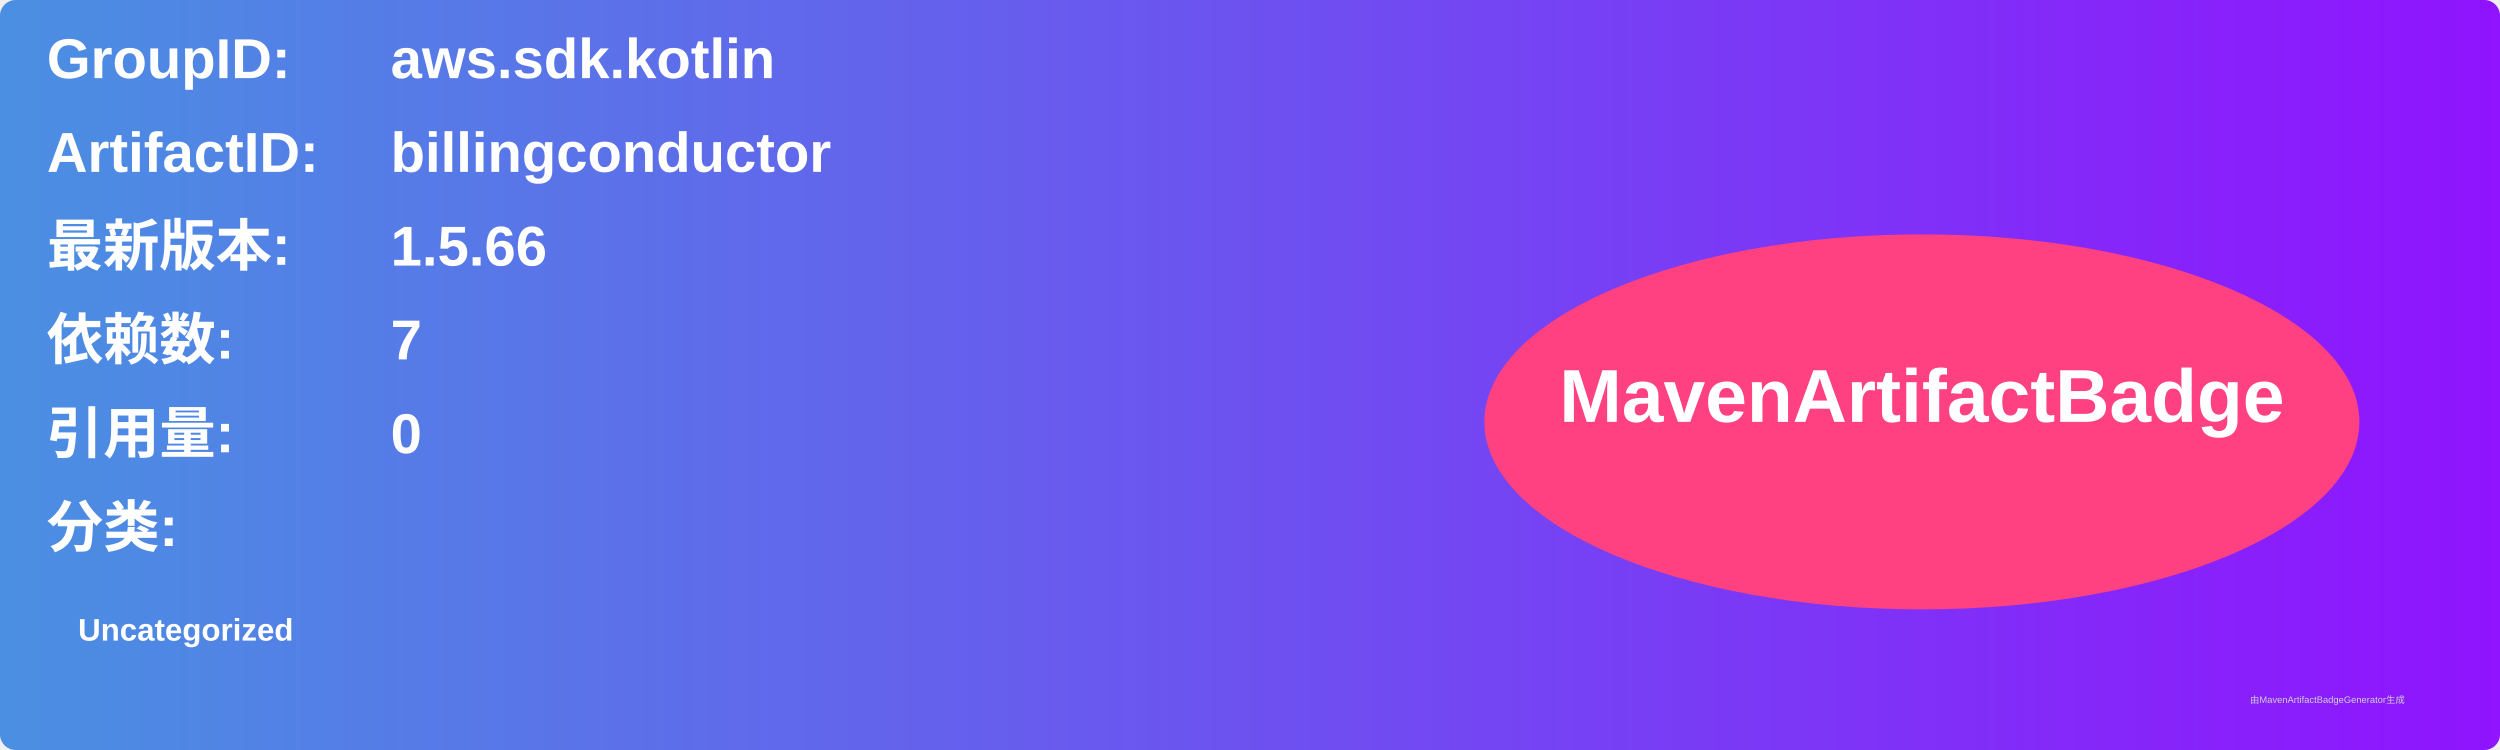
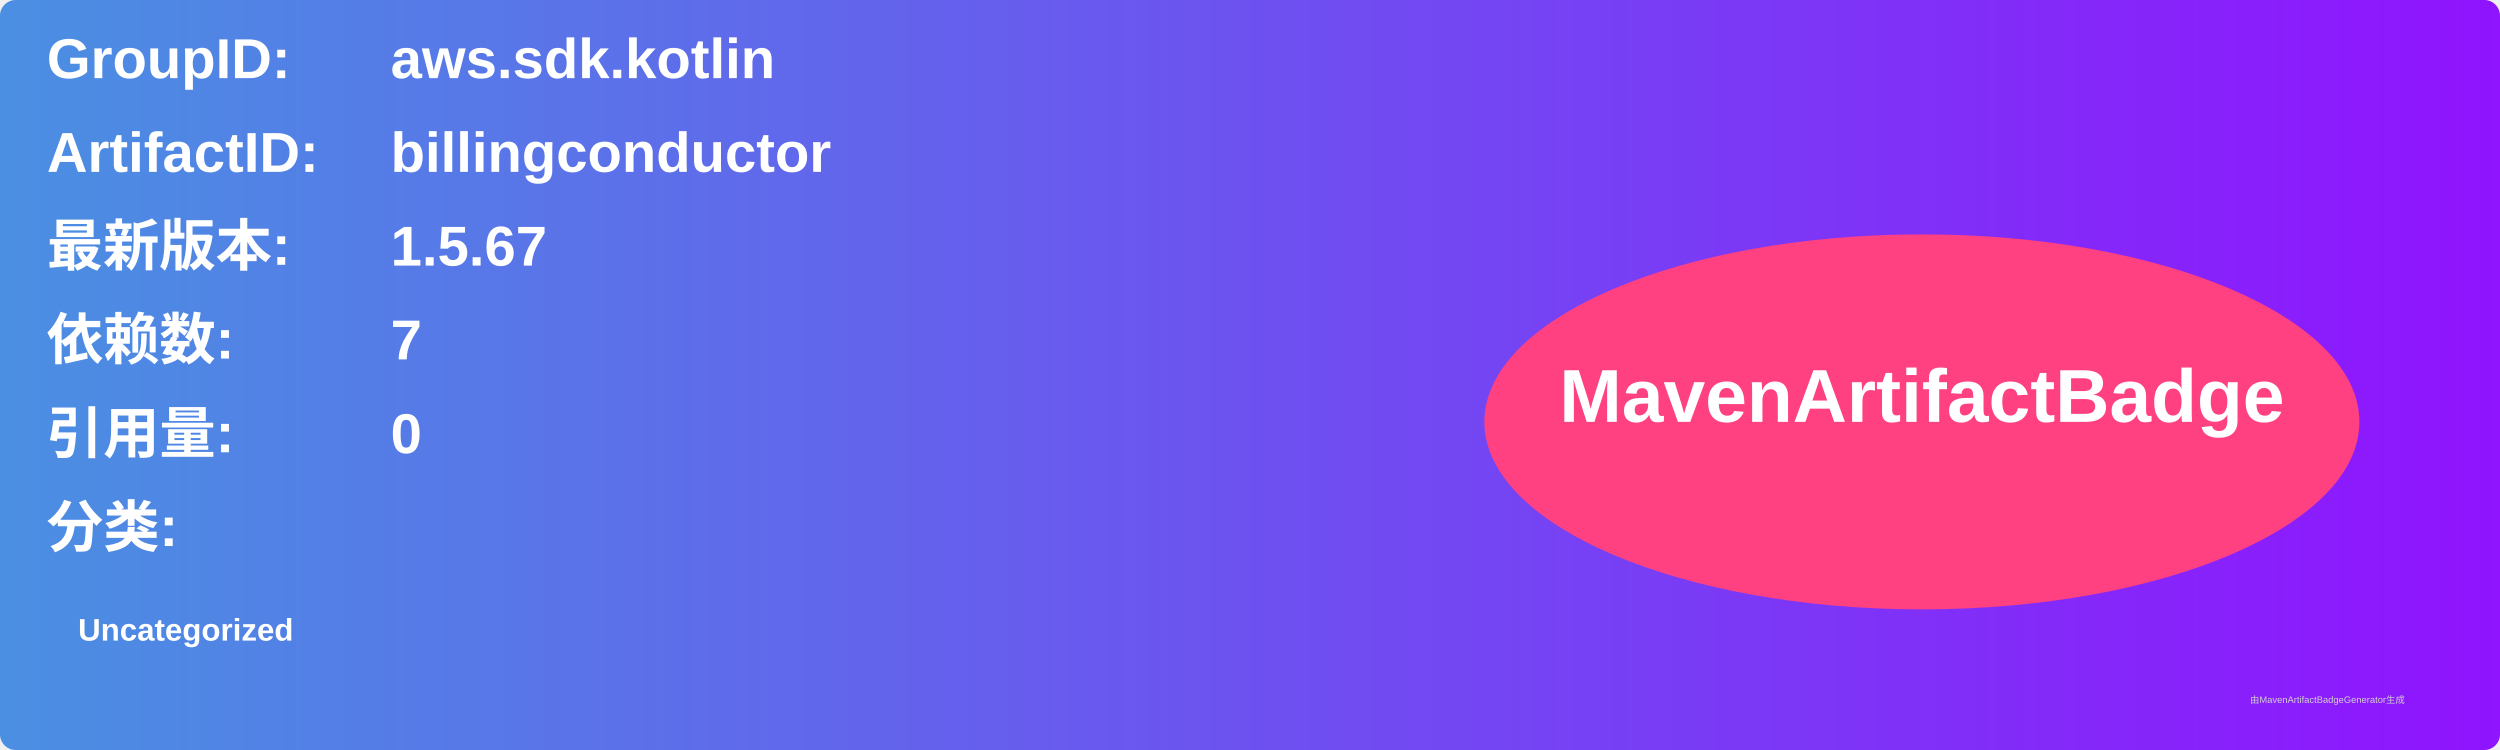
<svg xmlns="http://www.w3.org/2000/svg" width="800" height="240" viewBox="0 0 800 240">
  <linearGradient id="grad" x1="0%" y1="0%" x2="100%" y2="0%">
    <stop offset="0%" stop-color="#4a90e2" />
    <stop offset="100%" stop-color="#9013fe" />
  </linearGradient>
  <rect width="100%" height="100%" rx="5" ry="5" fill="url(#grad)" />
  <g transform="translate(15, 15)">
    <text x="0" y="10" font-family="Arial" font-size="18" fill="white" font-weight="bold" width="260">GroupID:</text>
    <text x="110" y="10" font-family="Arial" font-size="18" fill="white" font-weight="bold" width="460">aws.sdk.kotlin</text>
    <text x="0" y="40" font-family="Arial" font-size="18" fill="white" font-weight="bold" width="260">ArtifactID:</text>
    <text x="110" y="40" font-family="Arial" font-size="18" fill="white" font-weight="bold" width="460">billingconductor</text>
    <text x="0" y="70" font-family="Arial" font-size="18" fill="white" font-weight="bold">最新版本:</text>
    <text x="110" y="70" font-family="Arial" font-size="18" fill="white" font-weight="bold">
-       <tspan font-weight="bold">1.5.66</tspan>
+       <tspan font-weight="bold">1.5.67</tspan>
    </text>
    <text x="0" y="100" font-family="Arial" font-size="18" fill="white" font-weight="bold">依赖数: </text>
    <text x="110" y="100" font-family="Arial" font-size="18" fill="white">
      <tspan font-weight="bold">7</tspan>
    </text>
    <text x="0" y="130" font-family="Arial" font-size="18" fill="white" font-weight="bold">引用量: </text>
    <text x="110" y="130" font-family="Arial" font-size="18" fill="white">
      <tspan font-weight="bold">0</tspan>
    </text>
    <text x="0" y="160" font-family="Arial" font-size="18" fill="white" font-weight="bold">分类:</text>
    <text x="10" y="190" font-family="Arial" font-size="10" fill="white">
      <tspan font-weight="bold">Uncategorized</tspan>
    </text>
    <ellipse cx="600" cy="120" rx="140" ry="60" fill="#ff4081" />
    <text x="600" y="120" text-anchor="middle" font-family="Arial" font-size="24" fill="white" font-weight="bold">MavenArtifactBadge</text>
  </g>
  <text x="720" y="225" font-family="Arial" font-size="3" fill="#d0d0d0">由MavenArtifactBadgeGenerator生成</text>
</svg>
